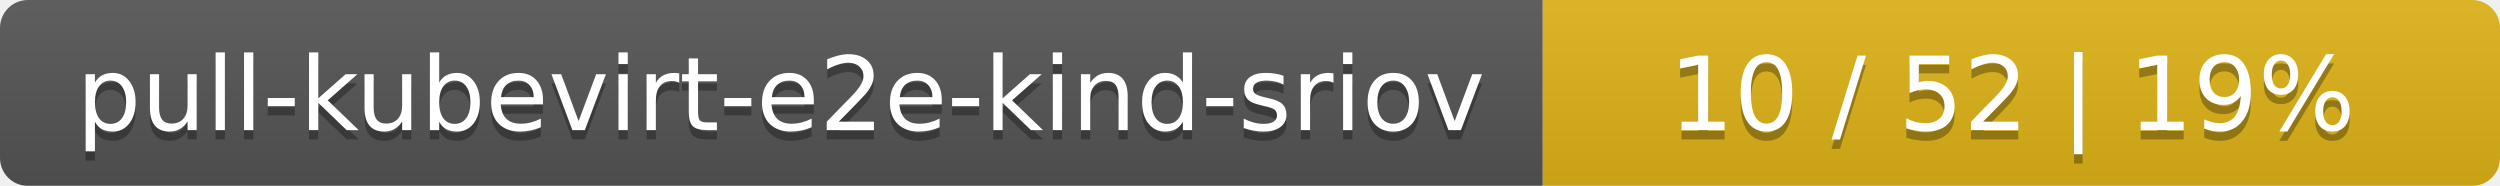
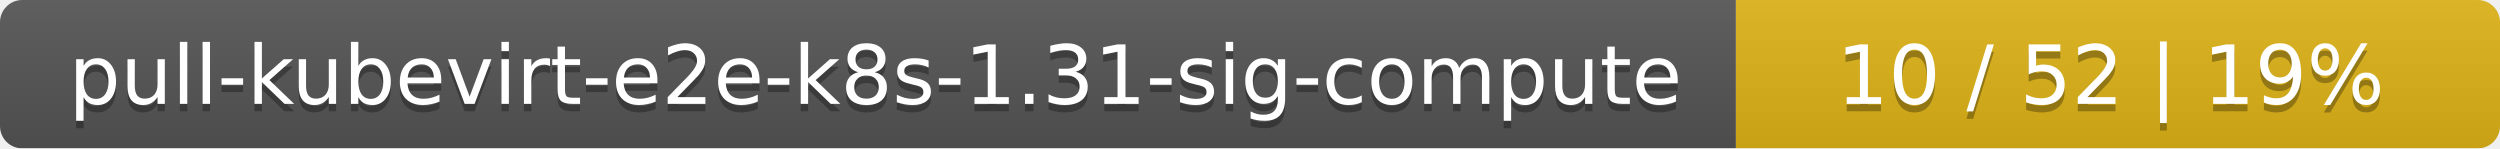
- <svg xmlns="http://www.w3.org/2000/svg" width="269" height="20">
+ <svg xmlns="http://www.w3.org/2000/svg" width="337" height="20">
  <linearGradient id="smooth" x2="0" y2="100%">
    <stop offset="0" stop-color="#bbb" stop-opacity=".1" />
    <stop offset="1" stop-opacity=".1" />
  </linearGradient>
  <mask id="round">
-     <rect width="269" height="20" rx="3" fill="#fff" />
+     <rect width="337" height="20" rx="3" fill="#fff" />
  </mask>
  <g mask="url(#round)">
-     <rect width="166" height="20" fill="#555" />
-     <rect x="166" width="103" height="20" fill="#dfb317" />
-     <rect width="269" height="20" fill="url(#smooth)" />
+     <rect width="234" height="20" fill="#555" />
+     <rect x="234" width="103" height="20" fill="#dfb317" />
+     <rect width="337" height="20" fill="url(#smooth)" />
  </g>
  <g fill="#fff" text-anchor="middle" font-family="DejaVu Sans,Verdana,Geneva,sans-serif" font-size="11">
-     <text x="84" y="15" fill="#010101" fill-opacity=".3">pull-kubevirt-e2e-kind-sriov</text>
-     <text x="84" y="14">pull-kubevirt-e2e-kind-sriov</text>
-     <text x="216.5" y="15" fill="#010101" fill-opacity=".3">10 / 52    |    19%</text>
-     <text x="216.5" y="14">10 / 52    |    19%</text>
+     <text x="118" y="15" fill="#010101" fill-opacity=".3">pull-kubevirt-e2e-k8s-1.31-sig-compute</text>
+     <text x="118" y="14">pull-kubevirt-e2e-k8s-1.31-sig-compute</text>
+     <text x="284.5" y="15" fill="#010101" fill-opacity=".3">10 / 52    |    19%</text>
+     <text x="284.5" y="14">10 / 52    |    19%</text>
  </g>
</svg>
